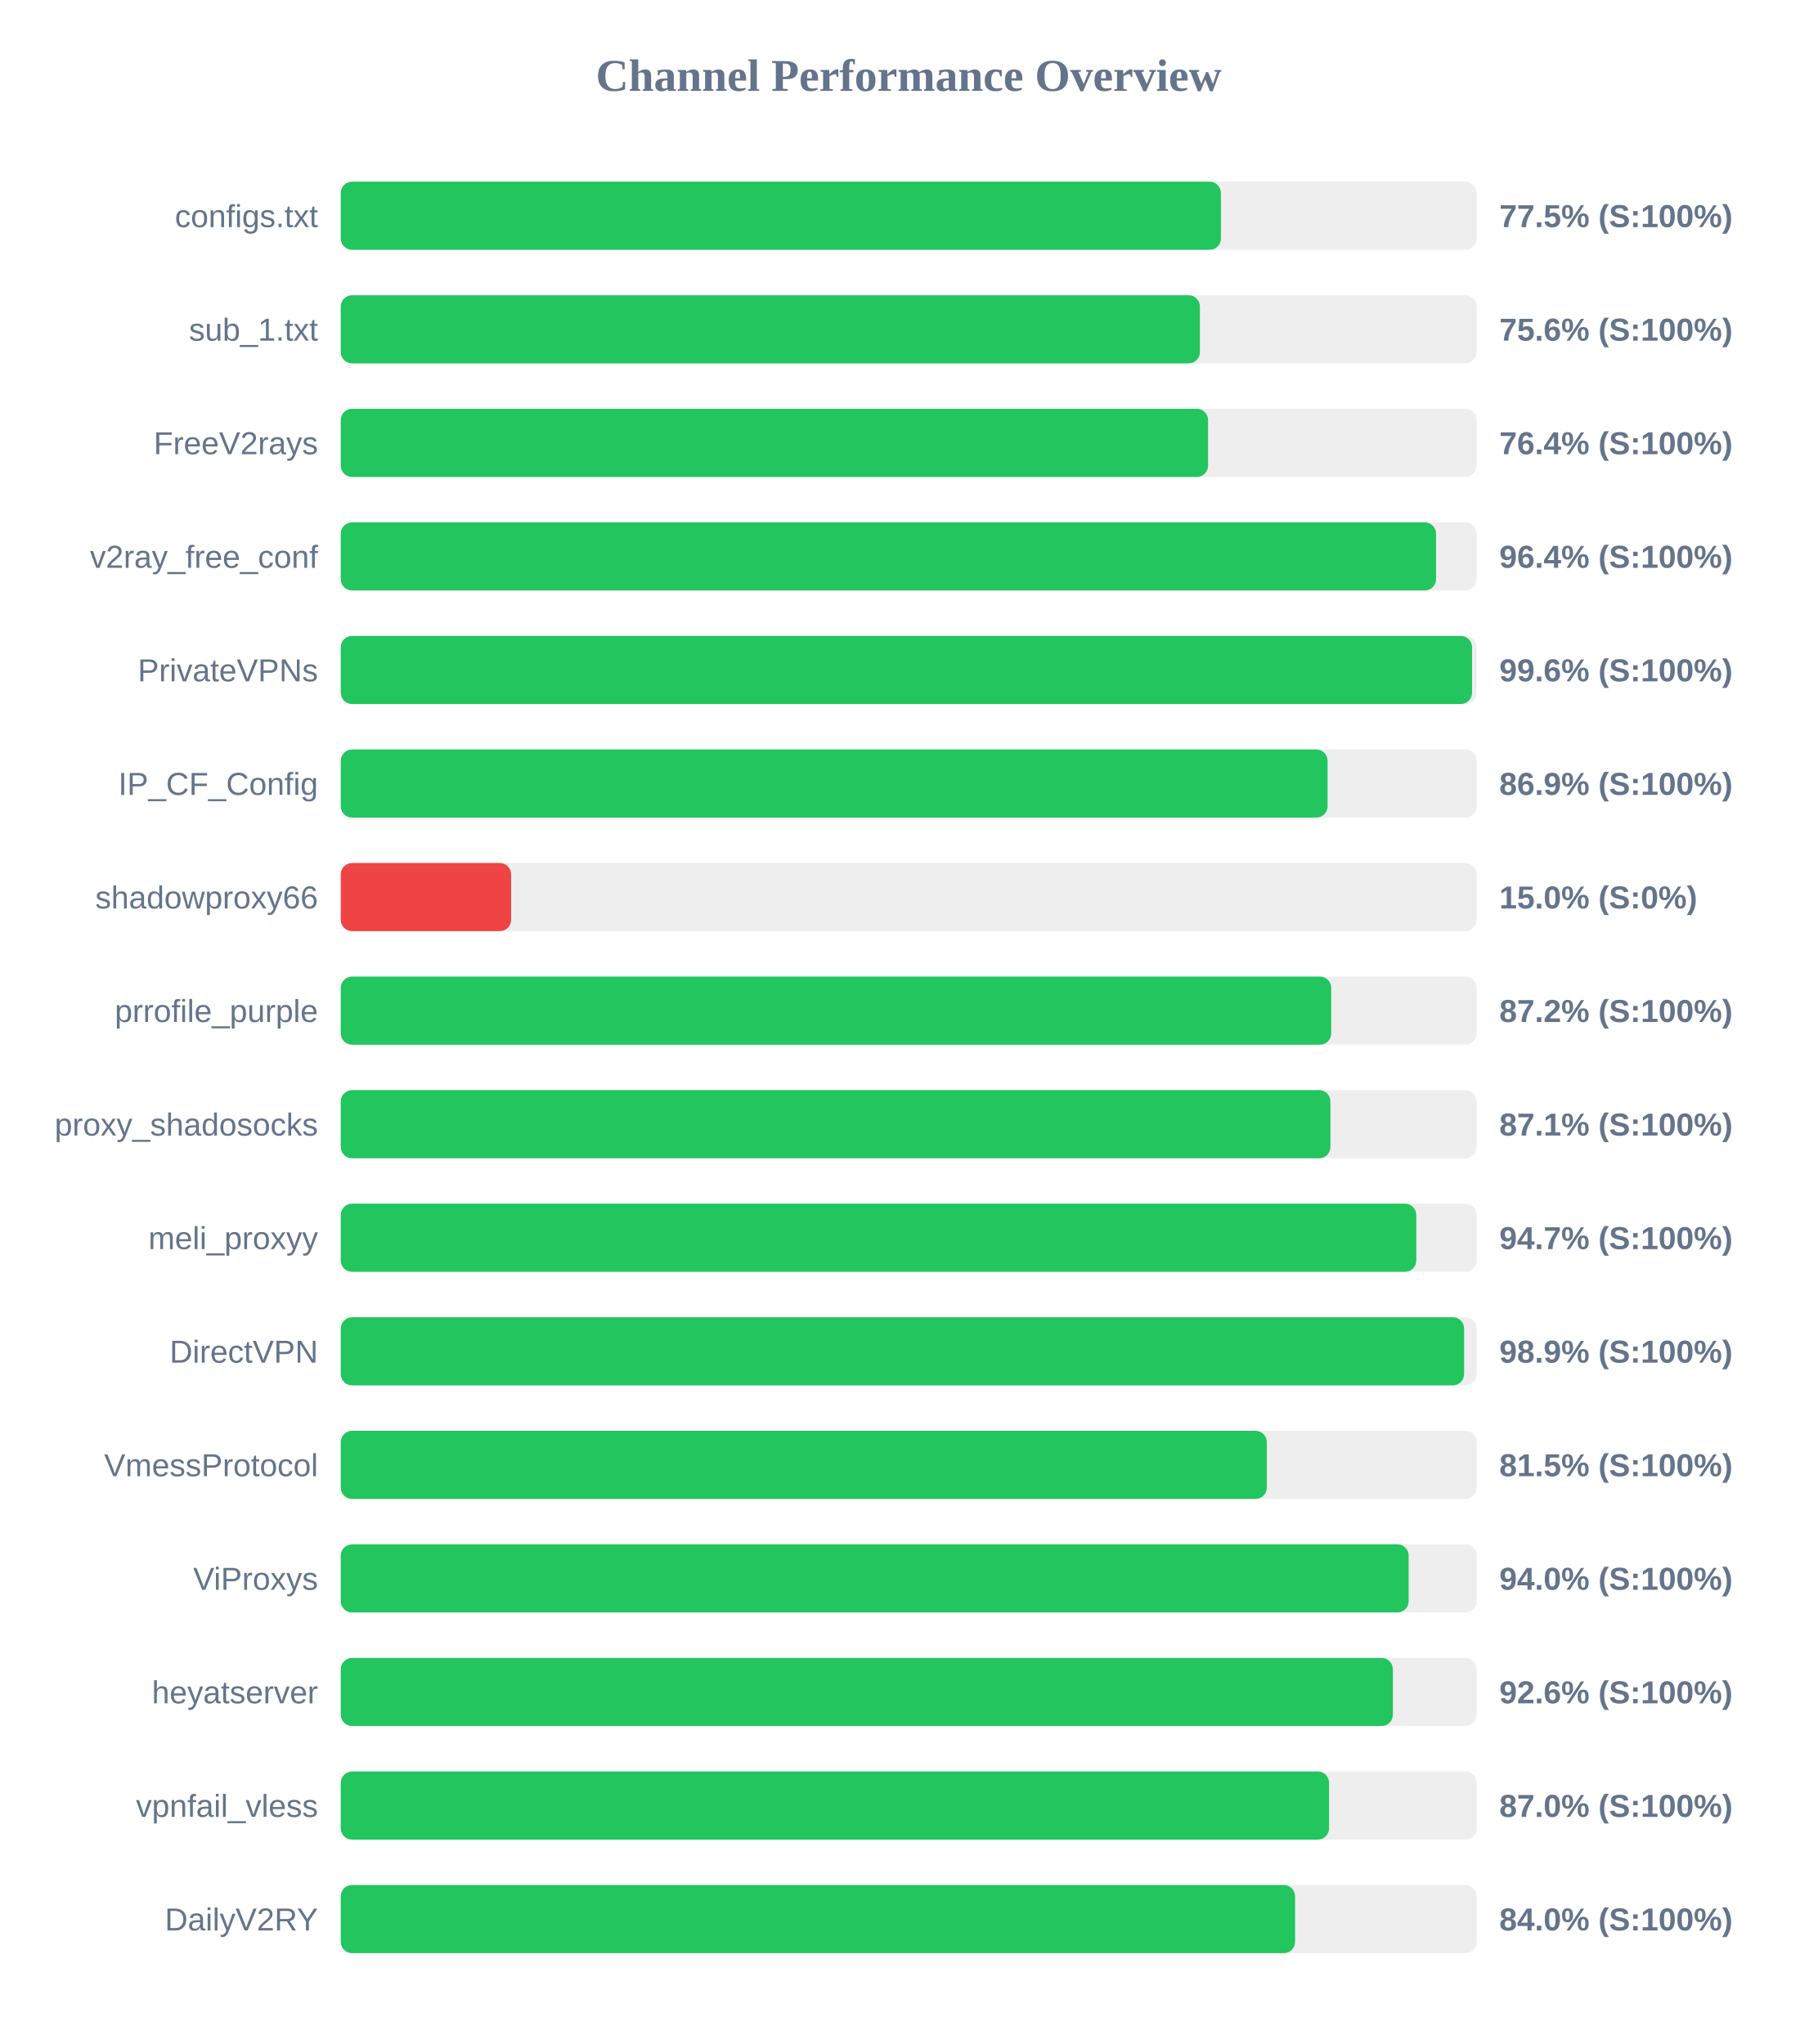
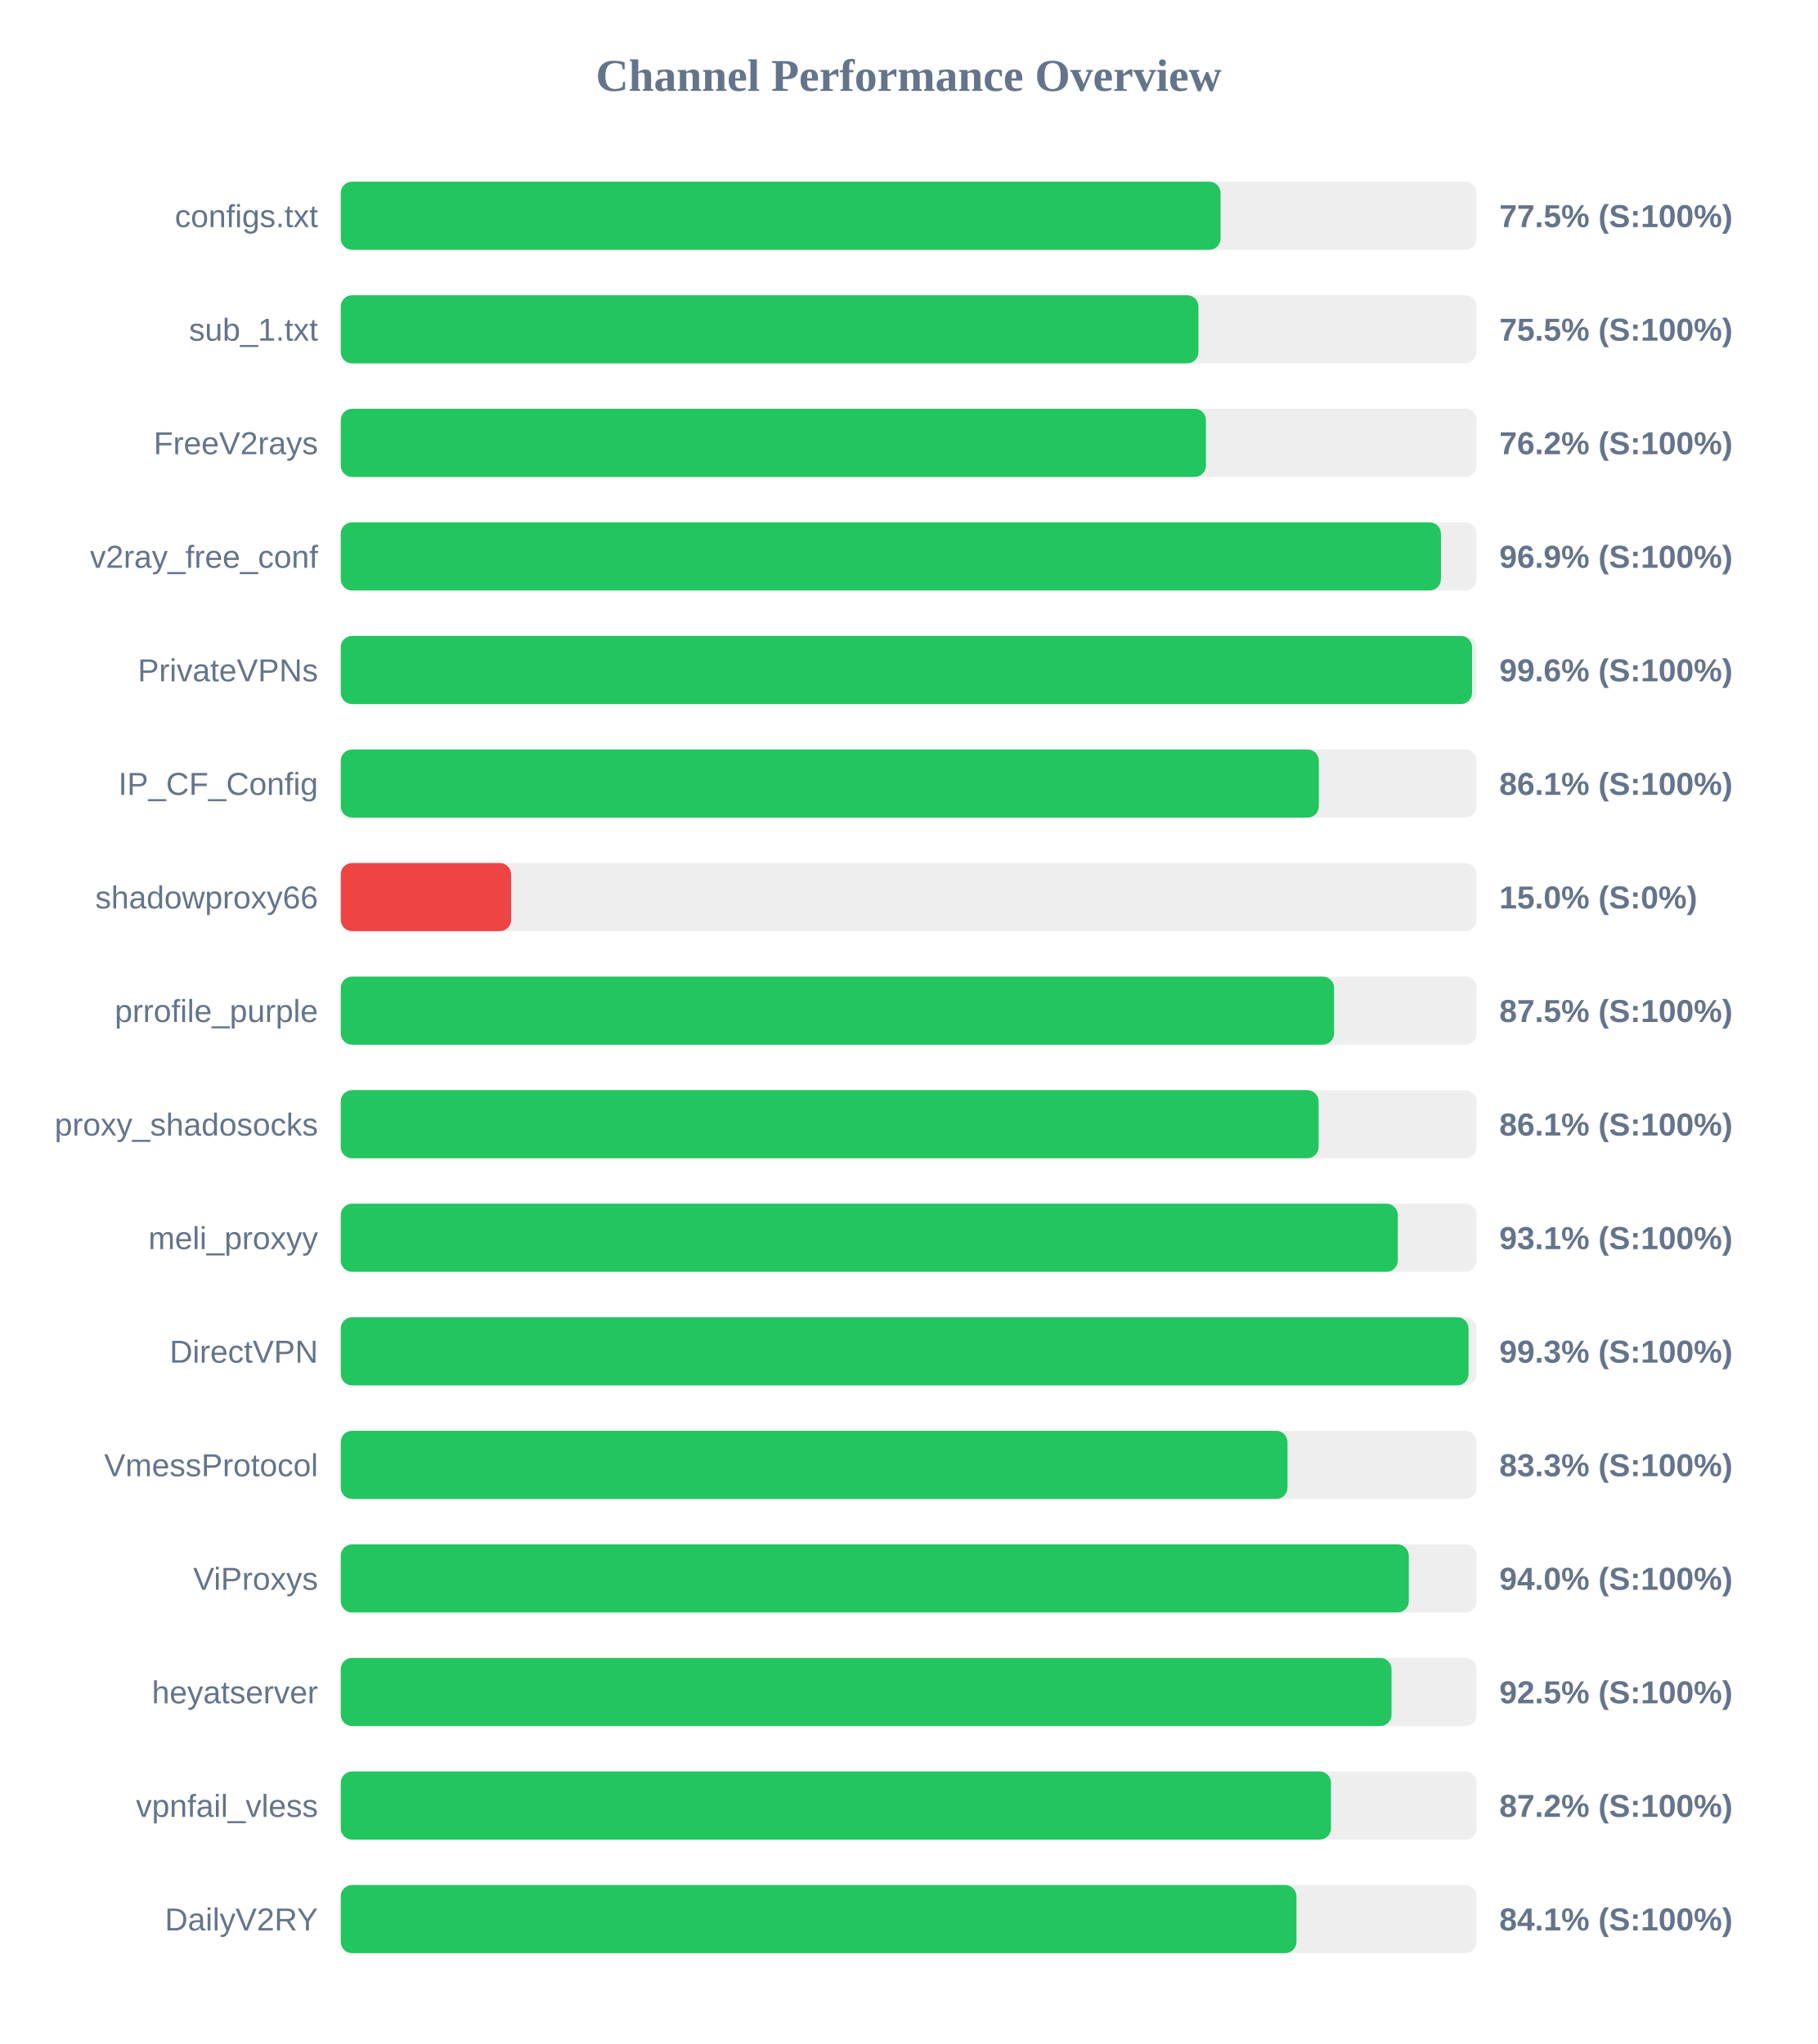
<svg xmlns="http://www.w3.org/2000/svg" width="800" height="900" version="1.1">
  <style>
        .row { font: 14px Arial; fill: #64748b; }
        .score { font: bold 14px Arial; fill: #64748b; }
    </style>
  <text x="400" y="40" text-anchor="middle" font-size="20px" font-weight="bold" fill="#64748b">Channel Performance Overview</text>
  <rect x="150" y="80" width="500" height="30" fill="#eee" rx="5" />
-   <rect x="150" y="80" width="387.45" height="30" fill="#22c55e" rx="5" />
+   <rect x="150" y="80" width="387.3" height="30" fill="#22c55e" rx="5" />
  <text x="140" y="100" text-anchor="end" class="row">configs.txt</text>
  <text x="660" y="100" text-anchor="start" class="score">77.5% (S:100%)</text>
  <rect x="150" y="130" width="500" height="30" fill="#eee" rx="5" />
-   <rect x="150" y="130" width="378.2" height="30" fill="#22c55e" rx="5" />
+   <rect x="150" y="130" width="377.55" height="30" fill="#22c55e" rx="5" />
  <text x="140" y="150" text-anchor="end" class="row">sub_1.txt</text>
-   <text x="660" y="150" text-anchor="start" class="score">75.6% (S:100%)</text>
+   <text x="660" y="150" text-anchor="start" class="score">75.5% (S:100%)</text>
  <rect x="150" y="180" width="500" height="30" fill="#eee" rx="5" />
-   <rect x="150" y="180" width="381.8" height="30" fill="#22c55e" rx="5" />
+   <rect x="150" y="180" width="380.85" height="30" fill="#22c55e" rx="5" />
  <text x="140" y="200" text-anchor="end" class="row">FreeV2rays</text>
-   <text x="660" y="200" text-anchor="start" class="score">76.4% (S:100%)</text>
+   <text x="660" y="200" text-anchor="start" class="score">76.2% (S:100%)</text>
  <rect x="150" y="230" width="500" height="30" fill="#eee" rx="5" />
-   <rect x="150" y="230" width="482.15" height="30" fill="#22c55e" rx="5" />
+   <rect x="150" y="230" width="484.3" height="30" fill="#22c55e" rx="5" />
  <text x="140" y="250" text-anchor="end" class="row">v2ray_free_conf</text>
-   <text x="660" y="250" text-anchor="start" class="score">96.4% (S:100%)</text>
+   <text x="660" y="250" text-anchor="start" class="score">96.9% (S:100%)</text>
  <rect x="150" y="280" width="500" height="30" fill="#eee" rx="5" />
  <rect x="150" y="280" width="498.0" height="30" fill="#22c55e" rx="5" />
  <text x="140" y="300" text-anchor="end" class="row">PrivateVPNs</text>
  <text x="660" y="300" text-anchor="start" class="score">99.6% (S:100%)</text>
  <rect x="150" y="330" width="500" height="30" fill="#eee" rx="5" />
-   <rect x="150" y="330" width="434.4" height="30" fill="#22c55e" rx="5" />
+   <rect x="150" y="330" width="430.55" height="30" fill="#22c55e" rx="5" />
  <text x="140" y="350" text-anchor="end" class="row">IP_CF_Config</text>
-   <text x="660" y="350" text-anchor="start" class="score">86.9% (S:100%)</text>
+   <text x="660" y="350" text-anchor="start" class="score">86.1% (S:100%)</text>
  <rect x="150" y="380" width="500" height="30" fill="#eee" rx="5" />
  <rect x="150" y="380" width="75.0" height="30" fill="#ef4444" rx="5" />
  <text x="140" y="400" text-anchor="end" class="row">shadowproxy66</text>
  <text x="660" y="400" text-anchor="start" class="score">15.0% (S:0%)</text>
  <rect x="150" y="430" width="500" height="30" fill="#eee" rx="5" />
-   <rect x="150" y="430" width="436.0" height="30" fill="#22c55e" rx="5" />
+   <rect x="150" y="430" width="437.25" height="30" fill="#22c55e" rx="5" />
  <text x="140" y="450" text-anchor="end" class="row">prrofile_purple</text>
-   <text x="660" y="450" text-anchor="start" class="score">87.2% (S:100%)</text>
+   <text x="660" y="450" text-anchor="start" class="score">87.5% (S:100%)</text>
  <rect x="150" y="480" width="500" height="30" fill="#eee" rx="5" />
-   <rect x="150" y="480" width="435.65" height="30" fill="#22c55e" rx="5" />
+   <rect x="150" y="480" width="430.45" height="30" fill="#22c55e" rx="5" />
  <text x="140" y="500" text-anchor="end" class="row">proxy_shadosocks</text>
-   <text x="660" y="500" text-anchor="start" class="score">87.1% (S:100%)</text>
+   <text x="660" y="500" text-anchor="start" class="score">86.1% (S:100%)</text>
  <rect x="150" y="530" width="500" height="30" fill="#eee" rx="5" />
-   <rect x="150" y="530" width="473.45" height="30" fill="#22c55e" rx="5" />
+   <rect x="150" y="530" width="465.3" height="30" fill="#22c55e" rx="5" />
  <text x="140" y="550" text-anchor="end" class="row">meli_proxyy</text>
-   <text x="660" y="550" text-anchor="start" class="score">94.7% (S:100%)</text>
+   <text x="660" y="550" text-anchor="start" class="score">93.1% (S:100%)</text>
  <rect x="150" y="580" width="500" height="30" fill="#eee" rx="5" />
-   <rect x="150" y="580" width="494.5" height="30" fill="#22c55e" rx="5" />
+   <rect x="150" y="580" width="496.45" height="30" fill="#22c55e" rx="5" />
  <text x="140" y="600" text-anchor="end" class="row">DirectVPN</text>
-   <text x="660" y="600" text-anchor="start" class="score">98.9% (S:100%)</text>
+   <text x="660" y="600" text-anchor="start" class="score">99.3% (S:100%)</text>
  <rect x="150" y="630" width="500" height="30" fill="#eee" rx="5" />
-   <rect x="150" y="630" width="407.65" height="30" fill="#22c55e" rx="5" />
+   <rect x="150" y="630" width="416.75" height="30" fill="#22c55e" rx="5" />
  <text x="140" y="650" text-anchor="end" class="row">VmessProtocol</text>
-   <text x="660" y="650" text-anchor="start" class="score">81.5% (S:100%)</text>
+   <text x="660" y="650" text-anchor="start" class="score">83.3% (S:100%)</text>
  <rect x="150" y="680" width="500" height="30" fill="#eee" rx="5" />
-   <rect x="150" y="680" width="470.1" height="30" fill="#22c55e" rx="5" />
+   <rect x="150" y="680" width="470.15" height="30" fill="#22c55e" rx="5" />
  <text x="140" y="700" text-anchor="end" class="row">ViProxys</text>
  <text x="660" y="700" text-anchor="start" class="score">94.0% (S:100%)</text>
  <rect x="150" y="730" width="500" height="30" fill="#eee" rx="5" />
-   <rect x="150" y="730" width="463.15" height="30" fill="#22c55e" rx="5" />
+   <rect x="150" y="730" width="462.55" height="30" fill="#22c55e" rx="5" />
  <text x="140" y="750" text-anchor="end" class="row">heyatserver</text>
-   <text x="660" y="750" text-anchor="start" class="score">92.6% (S:100%)</text>
+   <text x="660" y="750" text-anchor="start" class="score">92.5% (S:100%)</text>
  <rect x="150" y="780" width="500" height="30" fill="#eee" rx="5" />
-   <rect x="150" y="780" width="435.05" height="30" fill="#22c55e" rx="5" />
+   <rect x="150" y="780" width="435.9" height="30" fill="#22c55e" rx="5" />
  <text x="140" y="800" text-anchor="end" class="row">vpnfail_vless</text>
-   <text x="660" y="800" text-anchor="start" class="score">87.0% (S:100%)</text>
+   <text x="660" y="800" text-anchor="start" class="score">87.2% (S:100%)</text>
  <rect x="150" y="830" width="500" height="30" fill="#eee" rx="5" />
-   <rect x="150" y="830" width="420.1" height="30" fill="#22c55e" rx="5" />
+   <rect x="150" y="830" width="420.7" height="30" fill="#22c55e" rx="5" />
  <text x="140" y="850" text-anchor="end" class="row">DailyV2RY</text>
-   <text x="660" y="850" text-anchor="start" class="score">84.0% (S:100%)</text>
+   <text x="660" y="850" text-anchor="start" class="score">84.1% (S:100%)</text>
</svg>
